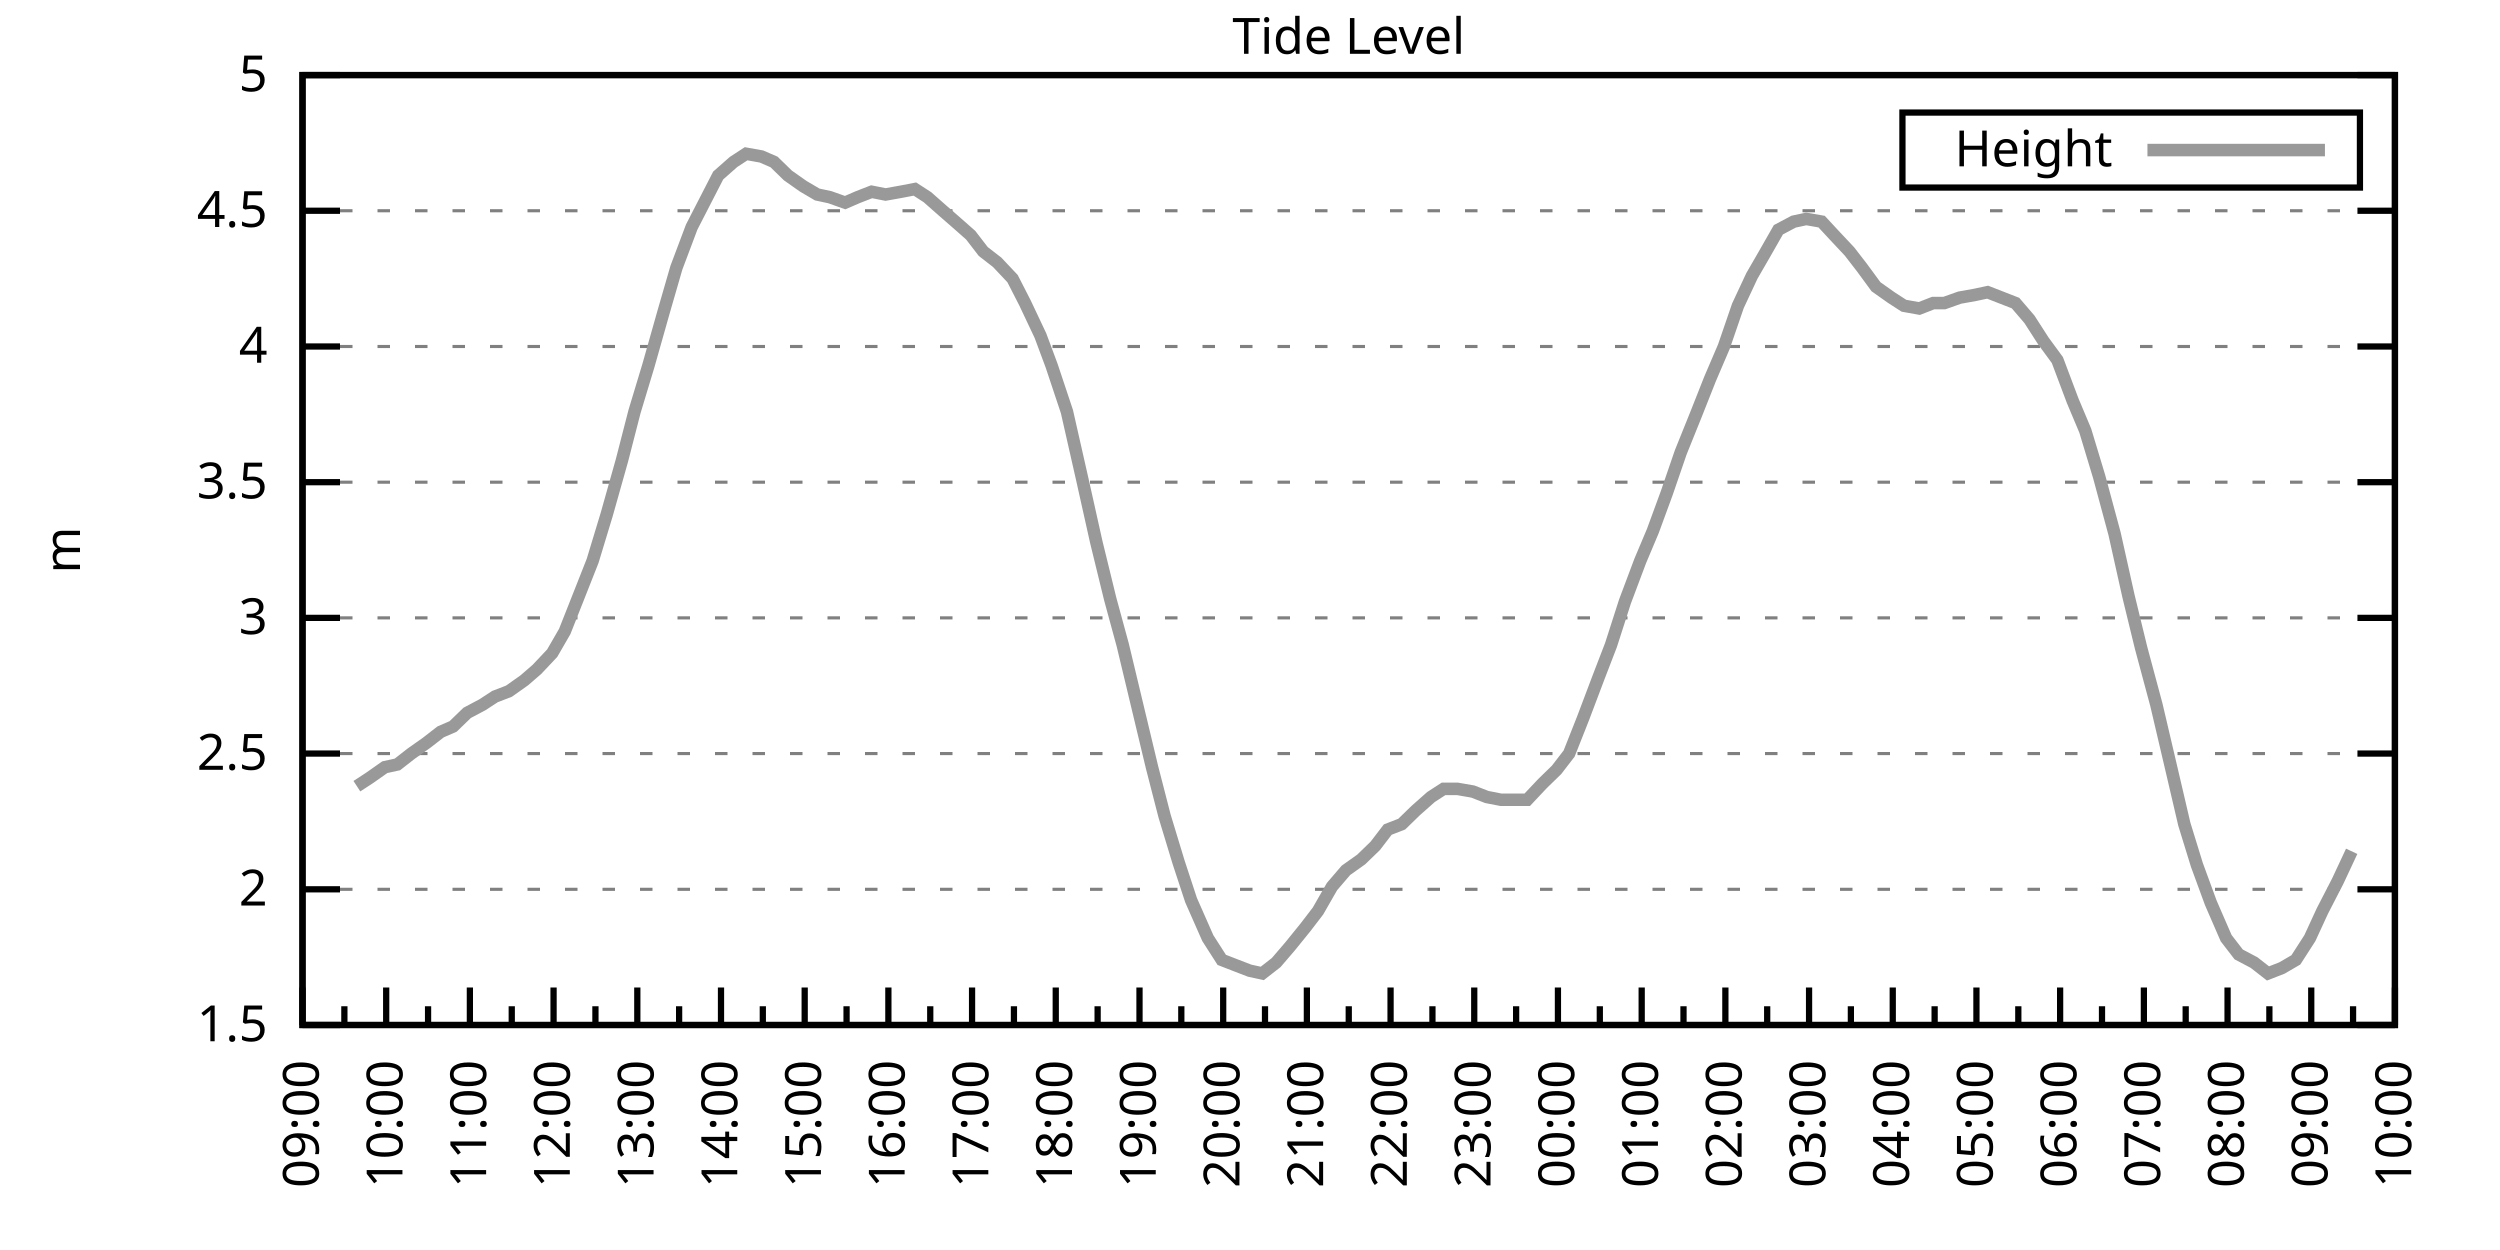
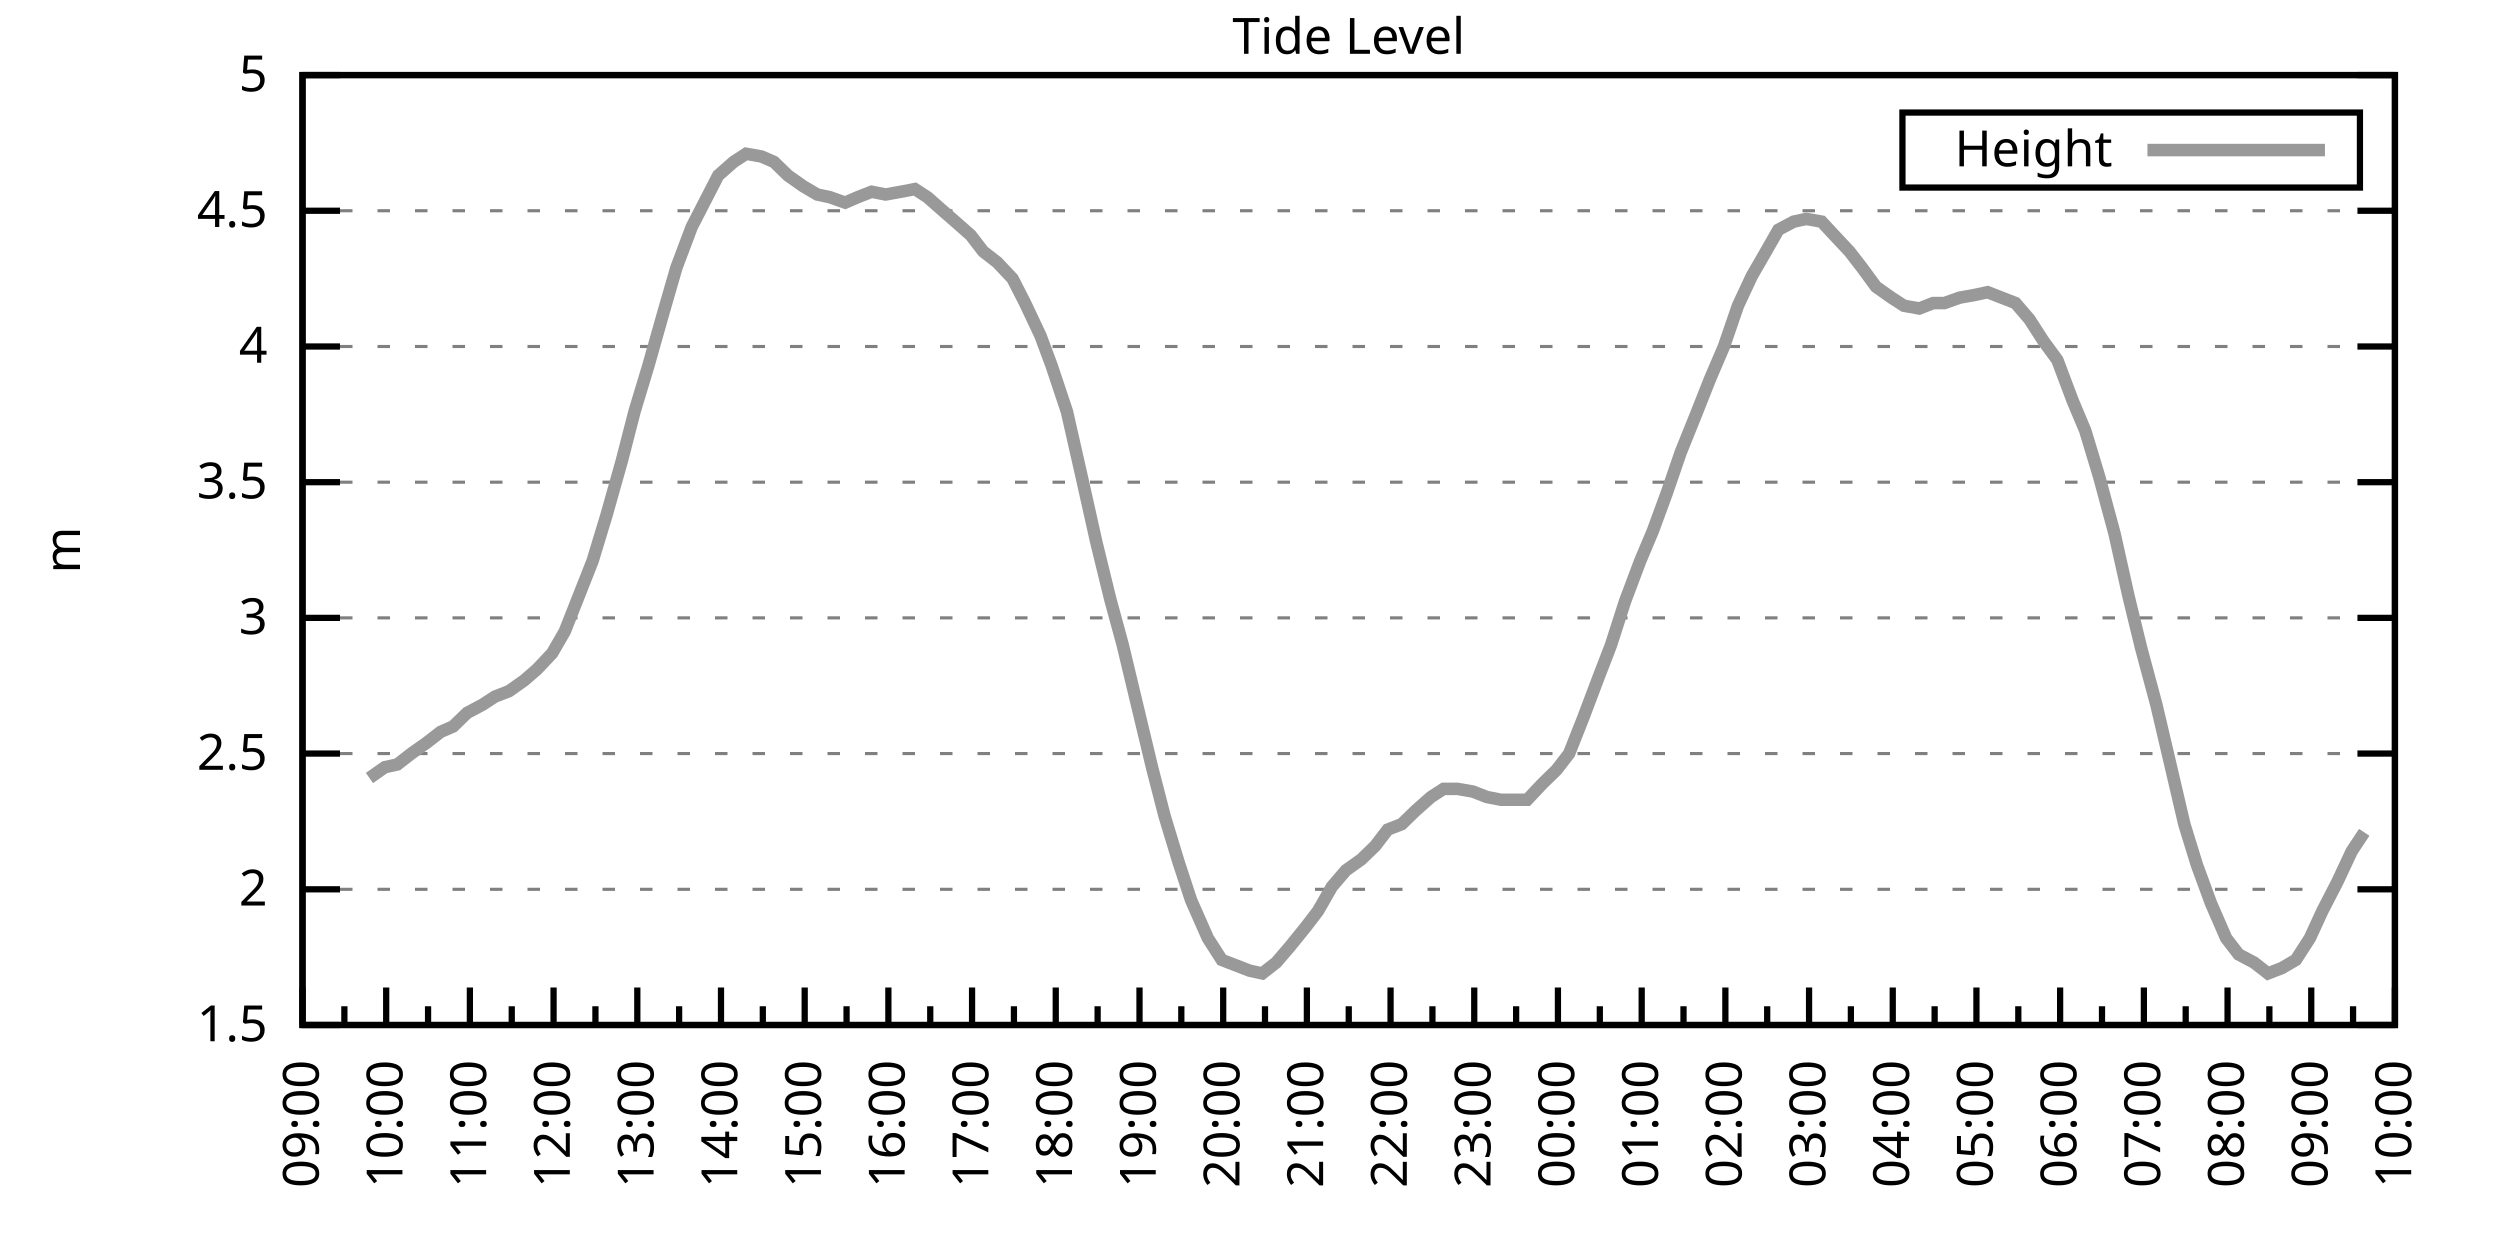
<svg xmlns="http://www.w3.org/2000/svg" xmlns:xlink="http://www.w3.org/1999/xlink" width="400" height="200" viewBox="0 0 400 200">
  <g id="gnuplot_canvas">
    <rect x="0" y="0" width="400" height="200" fill="none" />
    <defs>
      <circle id="gpDot" r="0.5" stroke-width="0.5" stroke="currentColor" />
      <path id="gpPt0" stroke-width="0.333" stroke="currentColor" d="M-1,0 h2 M0,-1 v2" />
      <path id="gpPt1" stroke-width="0.333" stroke="currentColor" d="M-1,-1 L1,1 M1,-1 L-1,1" />
      <path id="gpPt2" stroke-width="0.333" stroke="currentColor" d="M-1,0 L1,0 M0,-1 L0,1 M-1,-1 L1,1 M-1,1 L1,-1" />
      <rect id="gpPt3" stroke-width="0.333" stroke="currentColor" x="-1" y="-1" width="2" height="2" />
      <rect id="gpPt4" stroke-width="0.333" stroke="currentColor" fill="currentColor" x="-1" y="-1" width="2" height="2" />
      <circle id="gpPt5" stroke-width="0.333" stroke="currentColor" cx="0" cy="0" r="1" />
      <use xlink:href="#gpPt5" id="gpPt6" fill="currentColor" stroke="none" />
      <path id="gpPt7" stroke-width="0.333" stroke="currentColor" d="M0,-1.33 L-1.33,0.67 L1.33,0.67 z" />
      <use xlink:href="#gpPt7" id="gpPt8" fill="currentColor" stroke="none" />
      <use xlink:href="#gpPt7" id="gpPt9" stroke="currentColor" transform="rotate(180)" />
      <use xlink:href="#gpPt9" id="gpPt10" fill="currentColor" stroke="none" />
      <use xlink:href="#gpPt3" id="gpPt11" stroke="currentColor" transform="rotate(45)" />
      <use xlink:href="#gpPt11" id="gpPt12" fill="currentColor" stroke="none" />
      <path id="gpPt13" stroke-width="0.333" stroke="currentColor" d="M0,1.330 L1.265,0.411 L0.782,-1.067 L-0.782,-1.076 L-1.265,0.411 z" />
      <use xlink:href="#gpPt13" id="gpPt14" fill="currentColor" stroke="none" />
      <filter id="textbox" filterUnits="objectBoundingBox" x="0" y="0" height="1" width="1">
        <feFlood flood-color="white" flood-opacity="1" result="bgnd" />
        <feComposite in="SourceGraphic" in2="bgnd" operator="atop" />
      </filter>
      <filter id="greybox" filterUnits="objectBoundingBox" x="0" y="0" height="1" width="1">
        <feFlood flood-color="lightgrey" flood-opacity="1" result="grey" />
        <feComposite in="SourceGraphic" in2="grey" operator="atop" />
      </filter>
    </defs>
    <g fill="none" color="white" stroke="currentColor" stroke-width="1.00" stroke-linecap="butt" stroke-linejoin="miter">
</g>
    <g fill="none" color="black" stroke="currentColor" stroke-width="1.00" stroke-linecap="butt" stroke-linejoin="miter">
      <g stroke="none" shape-rendering="crispEdges">
        <polygon fill="rgb(255, 255, 255)" points="48.40,164.00 383.18,164.00 383.18,12.02 48.40,12.02 " />
      </g>
    </g>
    <g fill="none" color="black" stroke="currentColor" stroke-width="1.00" stroke-linecap="butt" stroke-linejoin="miter">
</g>
    <g fill="none" color="black" stroke="black" stroke-width="0.50" stroke-linecap="butt" stroke-linejoin="miter">
</g>
    <g fill="none" color="gray" stroke="currentColor" stroke-width="0.50" stroke-linecap="butt" stroke-linejoin="miter">
      <path stroke="gray" stroke-dasharray="2,4" class="gridline" d="M48.40,164.00 L383.19,164.00  " />
    </g>
    <g fill="none" color="gray" stroke="gray" stroke-width="1.00" stroke-linecap="butt" stroke-linejoin="miter">
</g>
    <g fill="none" color="black" stroke="currentColor" stroke-width="1.00" stroke-linecap="butt" stroke-linejoin="miter">
      <path stroke="black" d="M48.40,164.00 L54.40,164.00 M383.19,164.00 L377.19,164.00  " />
      <g transform="translate(42.80,166.60)" stroke="none" fill="black" font-family="Sans" font-size="8.00" text-anchor="end">
        <text>
          <tspan font-family="Sans"> 1.5</tspan>
        </text>
      </g>
    </g>
    <g fill="none" color="black" stroke="currentColor" stroke-width="1.00" stroke-linecap="butt" stroke-linejoin="miter">
</g>
    <g fill="none" color="black" stroke="black" stroke-width="0.50" stroke-linecap="butt" stroke-linejoin="miter">
</g>
    <g fill="none" color="gray" stroke="currentColor" stroke-width="0.50" stroke-linecap="butt" stroke-linejoin="miter">
      <path stroke="gray" stroke-dasharray="2,4" class="gridline" d="M48.40,142.29 L383.19,142.29  " />
    </g>
    <g fill="none" color="gray" stroke="gray" stroke-width="1.00" stroke-linecap="butt" stroke-linejoin="miter">
</g>
    <g fill="none" color="black" stroke="currentColor" stroke-width="1.00" stroke-linecap="butt" stroke-linejoin="miter">
      <path stroke="black" d="M48.40,142.29 L54.40,142.29 M383.19,142.29 L377.19,142.29  " />
      <g transform="translate(42.80,144.89)" stroke="none" fill="black" font-family="Sans" font-size="8.00" text-anchor="end">
        <text>
          <tspan font-family="Sans"> 2</tspan>
        </text>
      </g>
    </g>
    <g fill="none" color="black" stroke="currentColor" stroke-width="1.00" stroke-linecap="butt" stroke-linejoin="miter">
</g>
    <g fill="none" color="black" stroke="black" stroke-width="0.50" stroke-linecap="butt" stroke-linejoin="miter">
</g>
    <g fill="none" color="gray" stroke="currentColor" stroke-width="0.50" stroke-linecap="butt" stroke-linejoin="miter">
      <path stroke="gray" stroke-dasharray="2,4" class="gridline" d="M48.40,120.57 L383.19,120.57  " />
    </g>
    <g fill="none" color="gray" stroke="gray" stroke-width="1.00" stroke-linecap="butt" stroke-linejoin="miter">
</g>
    <g fill="none" color="black" stroke="currentColor" stroke-width="1.00" stroke-linecap="butt" stroke-linejoin="miter">
      <path stroke="black" d="M48.40,120.57 L54.40,120.57 M383.19,120.57 L377.19,120.57  " />
      <g transform="translate(42.80,123.17)" stroke="none" fill="black" font-family="Sans" font-size="8.00" text-anchor="end">
        <text>
          <tspan font-family="Sans"> 2.5</tspan>
        </text>
      </g>
    </g>
    <g fill="none" color="black" stroke="currentColor" stroke-width="1.00" stroke-linecap="butt" stroke-linejoin="miter">
</g>
    <g fill="none" color="black" stroke="black" stroke-width="0.50" stroke-linecap="butt" stroke-linejoin="miter">
</g>
    <g fill="none" color="gray" stroke="currentColor" stroke-width="0.50" stroke-linecap="butt" stroke-linejoin="miter">
      <path stroke="gray" stroke-dasharray="2,4" class="gridline" d="M48.40,98.86 L383.19,98.86  " />
    </g>
    <g fill="none" color="gray" stroke="gray" stroke-width="1.00" stroke-linecap="butt" stroke-linejoin="miter">
</g>
    <g fill="none" color="black" stroke="currentColor" stroke-width="1.00" stroke-linecap="butt" stroke-linejoin="miter">
      <path stroke="black" d="M48.40,98.86 L54.40,98.86 M383.19,98.86 L377.19,98.86  " />
      <g transform="translate(42.80,101.46)" stroke="none" fill="black" font-family="Sans" font-size="8.00" text-anchor="end">
        <text>
          <tspan font-family="Sans"> 3</tspan>
        </text>
      </g>
    </g>
    <g fill="none" color="black" stroke="currentColor" stroke-width="1.00" stroke-linecap="butt" stroke-linejoin="miter">
</g>
    <g fill="none" color="black" stroke="black" stroke-width="0.50" stroke-linecap="butt" stroke-linejoin="miter">
</g>
    <g fill="none" color="gray" stroke="currentColor" stroke-width="0.50" stroke-linecap="butt" stroke-linejoin="miter">
      <path stroke="gray" stroke-dasharray="2,4" class="gridline" d="M48.40,77.15 L383.19,77.15  " />
    </g>
    <g fill="none" color="gray" stroke="gray" stroke-width="1.00" stroke-linecap="butt" stroke-linejoin="miter">
</g>
    <g fill="none" color="black" stroke="currentColor" stroke-width="1.00" stroke-linecap="butt" stroke-linejoin="miter">
      <path stroke="black" d="M48.40,77.15 L54.40,77.15 M383.19,77.15 L377.19,77.15  " />
      <g transform="translate(42.80,79.75)" stroke="none" fill="black" font-family="Sans" font-size="8.00" text-anchor="end">
        <text>
          <tspan font-family="Sans"> 3.5</tspan>
        </text>
      </g>
    </g>
    <g fill="none" color="black" stroke="currentColor" stroke-width="1.00" stroke-linecap="butt" stroke-linejoin="miter">
</g>
    <g fill="none" color="black" stroke="black" stroke-width="0.50" stroke-linecap="butt" stroke-linejoin="miter">
</g>
    <g fill="none" color="gray" stroke="currentColor" stroke-width="0.50" stroke-linecap="butt" stroke-linejoin="miter">
      <path stroke="gray" stroke-dasharray="2,4" class="gridline" d="M48.40,55.44 L383.19,55.44  " />
    </g>
    <g fill="none" color="gray" stroke="gray" stroke-width="1.00" stroke-linecap="butt" stroke-linejoin="miter">
</g>
    <g fill="none" color="black" stroke="currentColor" stroke-width="1.00" stroke-linecap="butt" stroke-linejoin="miter">
      <path stroke="black" d="M48.40,55.44 L54.40,55.44 M383.19,55.44 L377.19,55.44  " />
      <g transform="translate(42.80,58.04)" stroke="none" fill="black" font-family="Sans" font-size="8.00" text-anchor="end">
        <text>
          <tspan font-family="Sans"> 4</tspan>
        </text>
      </g>
    </g>
    <g fill="none" color="black" stroke="currentColor" stroke-width="1.00" stroke-linecap="butt" stroke-linejoin="miter">
</g>
    <g fill="none" color="black" stroke="black" stroke-width="0.50" stroke-linecap="butt" stroke-linejoin="miter">
</g>
    <g fill="none" color="gray" stroke="currentColor" stroke-width="0.50" stroke-linecap="butt" stroke-linejoin="miter">
      <path stroke="gray" stroke-dasharray="2,4" class="gridline" d="M48.40,33.72 L383.19,33.72  " />
    </g>
    <g fill="none" color="gray" stroke="gray" stroke-width="1.00" stroke-linecap="butt" stroke-linejoin="miter">
</g>
    <g fill="none" color="black" stroke="currentColor" stroke-width="1.00" stroke-linecap="butt" stroke-linejoin="miter">
      <path stroke="black" d="M48.40,33.72 L54.40,33.72 M383.19,33.72 L377.19,33.72  " />
      <g transform="translate(42.80,36.32)" stroke="none" fill="black" font-family="Sans" font-size="8.00" text-anchor="end">
        <text>
          <tspan font-family="Sans"> 4.5</tspan>
        </text>
      </g>
    </g>
    <g fill="none" color="black" stroke="currentColor" stroke-width="1.00" stroke-linecap="butt" stroke-linejoin="miter">
</g>
    <g fill="none" color="black" stroke="black" stroke-width="0.50" stroke-linecap="butt" stroke-linejoin="miter">
</g>
    <g fill="none" color="gray" stroke="currentColor" stroke-width="0.50" stroke-linecap="butt" stroke-linejoin="miter">
      <path stroke="gray" stroke-dasharray="2,4" class="gridline" d="M48.40,12.01 L383.19,12.01  " />
    </g>
    <g fill="none" color="gray" stroke="gray" stroke-width="1.00" stroke-linecap="butt" stroke-linejoin="miter">
</g>
    <g fill="none" color="black" stroke="currentColor" stroke-width="1.00" stroke-linecap="butt" stroke-linejoin="miter">
      <path stroke="black" d="M48.40,12.01 L54.40,12.01 M383.19,12.01 L377.19,12.01  " />
      <g transform="translate(42.80,14.61)" stroke="none" fill="black" font-family="Sans" font-size="8.00" text-anchor="end">
        <text>
          <tspan font-family="Sans"> 5</tspan>
        </text>
      </g>
    </g>
    <g fill="none" color="black" stroke="currentColor" stroke-width="1.00" stroke-linecap="butt" stroke-linejoin="miter">
      <path stroke="black" d="M48.40,164.00 L48.40,158.00  " />
      <g transform="translate(51.00,169.60) rotate(270)" stroke="none" fill="black" font-family="Sans" font-size="8.00" text-anchor="end">
        <text>
          <tspan font-family="Sans">09:00</tspan>
        </text>
      </g>
    </g>
    <g fill="none" color="black" stroke="currentColor" stroke-width="1.00" stroke-linecap="butt" stroke-linejoin="miter">
      <path stroke="black" d="M55.10,164.00 L55.10,161.00 M61.79,164.00 L61.79,158.00  " />
      <g transform="translate(64.39,169.60) rotate(270)" stroke="none" fill="black" font-family="Sans" font-size="8.00" text-anchor="end">
        <text>
          <tspan font-family="Sans">10:00</tspan>
        </text>
      </g>
    </g>
    <g fill="none" color="black" stroke="currentColor" stroke-width="1.00" stroke-linecap="butt" stroke-linejoin="miter">
      <path stroke="black" d="M68.49,164.00 L68.49,161.00 M75.18,164.00 L75.18,158.00  " />
      <g transform="translate(77.78,169.60) rotate(270)" stroke="none" fill="black" font-family="Sans" font-size="8.00" text-anchor="end">
        <text>
          <tspan font-family="Sans">11:00</tspan>
        </text>
      </g>
    </g>
    <g fill="none" color="black" stroke="currentColor" stroke-width="1.00" stroke-linecap="butt" stroke-linejoin="miter">
      <path stroke="black" d="M81.88,164.00 L81.88,161.00 M88.57,164.00 L88.57,158.00  " />
      <g transform="translate(91.17,169.60) rotate(270)" stroke="none" fill="black" font-family="Sans" font-size="8.00" text-anchor="end">
        <text>
          <tspan font-family="Sans">12:00</tspan>
        </text>
      </g>
    </g>
    <g fill="none" color="black" stroke="currentColor" stroke-width="1.00" stroke-linecap="butt" stroke-linejoin="miter">
      <path stroke="black" d="M95.27,164.00 L95.27,161.00 M101.97,164.00 L101.97,158.00  " />
      <g transform="translate(104.57,169.60) rotate(270)" stroke="none" fill="black" font-family="Sans" font-size="8.00" text-anchor="end">
        <text>
          <tspan font-family="Sans">13:00</tspan>
        </text>
      </g>
    </g>
    <g fill="none" color="black" stroke="currentColor" stroke-width="1.00" stroke-linecap="butt" stroke-linejoin="miter">
      <path stroke="black" d="M108.66,164.00 L108.66,161.00 M115.36,164.00 L115.36,158.00  " />
      <g transform="translate(117.96,169.60) rotate(270)" stroke="none" fill="black" font-family="Sans" font-size="8.00" text-anchor="end">
        <text>
          <tspan font-family="Sans">14:00</tspan>
        </text>
      </g>
    </g>
    <g fill="none" color="black" stroke="currentColor" stroke-width="1.00" stroke-linecap="butt" stroke-linejoin="miter">
      <path stroke="black" d="M122.05,164.00 L122.05,161.00 M128.75,164.00 L128.75,158.00  " />
      <g transform="translate(131.35,169.60) rotate(270)" stroke="none" fill="black" font-family="Sans" font-size="8.00" text-anchor="end">
        <text>
          <tspan font-family="Sans">15:00</tspan>
        </text>
      </g>
    </g>
    <g fill="none" color="black" stroke="currentColor" stroke-width="1.00" stroke-linecap="butt" stroke-linejoin="miter">
      <path stroke="black" d="M135.45,164.00 L135.45,161.00 M142.14,164.00 L142.14,158.00  " />
      <g transform="translate(144.74,169.60) rotate(270)" stroke="none" fill="black" font-family="Sans" font-size="8.00" text-anchor="end">
        <text>
          <tspan font-family="Sans">16:00</tspan>
        </text>
      </g>
    </g>
    <g fill="none" color="black" stroke="currentColor" stroke-width="1.00" stroke-linecap="butt" stroke-linejoin="miter">
      <path stroke="black" d="M148.84,164.00 L148.84,161.00 M155.53,164.00 L155.53,158.00  " />
      <g transform="translate(158.13,169.60) rotate(270)" stroke="none" fill="black" font-family="Sans" font-size="8.00" text-anchor="end">
        <text>
          <tspan font-family="Sans">17:00</tspan>
        </text>
      </g>
    </g>
    <g fill="none" color="black" stroke="currentColor" stroke-width="1.00" stroke-linecap="butt" stroke-linejoin="miter">
      <path stroke="black" d="M162.23,164.00 L162.23,161.00 M168.92,164.00 L168.92,158.00  " />
      <g transform="translate(171.52,169.60) rotate(270)" stroke="none" fill="black" font-family="Sans" font-size="8.00" text-anchor="end">
        <text>
          <tspan font-family="Sans">18:00</tspan>
        </text>
      </g>
    </g>
    <g fill="none" color="black" stroke="currentColor" stroke-width="1.00" stroke-linecap="butt" stroke-linejoin="miter">
      <path stroke="black" d="M175.62,164.00 L175.62,161.00 M182.32,164.00 L182.32,158.00  " />
      <g transform="translate(184.92,169.60) rotate(270)" stroke="none" fill="black" font-family="Sans" font-size="8.00" text-anchor="end">
        <text>
          <tspan font-family="Sans">19:00</tspan>
        </text>
      </g>
    </g>
    <g fill="none" color="black" stroke="currentColor" stroke-width="1.00" stroke-linecap="butt" stroke-linejoin="miter">
      <path stroke="black" d="M189.01,164.00 L189.01,161.00 M195.71,164.00 L195.71,158.00  " />
      <g transform="translate(198.31,169.60) rotate(270)" stroke="none" fill="black" font-family="Sans" font-size="8.00" text-anchor="end">
        <text>
          <tspan font-family="Sans">20:00</tspan>
        </text>
      </g>
    </g>
    <g fill="none" color="black" stroke="currentColor" stroke-width="1.00" stroke-linecap="butt" stroke-linejoin="miter">
      <path stroke="black" d="M202.40,164.00 L202.40,161.00 M209.10,164.00 L209.10,158.00  " />
      <g transform="translate(211.70,169.60) rotate(270)" stroke="none" fill="black" font-family="Sans" font-size="8.00" text-anchor="end">
        <text>
          <tspan font-family="Sans">21:00</tspan>
        </text>
      </g>
    </g>
    <g fill="none" color="black" stroke="currentColor" stroke-width="1.00" stroke-linecap="butt" stroke-linejoin="miter">
      <path stroke="black" d="M215.80,164.00 L215.80,161.00 M222.49,164.00 L222.49,158.00  " />
      <g transform="translate(225.09,169.60) rotate(270)" stroke="none" fill="black" font-family="Sans" font-size="8.00" text-anchor="end">
        <text>
          <tspan font-family="Sans">22:00</tspan>
        </text>
      </g>
    </g>
    <g fill="none" color="black" stroke="currentColor" stroke-width="1.00" stroke-linecap="butt" stroke-linejoin="miter">
      <path stroke="black" d="M229.19,164.00 L229.19,161.00 M235.88,164.00 L235.88,158.00  " />
      <g transform="translate(238.48,169.60) rotate(270)" stroke="none" fill="black" font-family="Sans" font-size="8.00" text-anchor="end">
        <text>
          <tspan font-family="Sans">23:00</tspan>
        </text>
      </g>
    </g>
    <g fill="none" color="black" stroke="currentColor" stroke-width="1.00" stroke-linecap="butt" stroke-linejoin="miter">
      <path stroke="black" d="M242.58,164.00 L242.58,161.00 M249.27,164.00 L249.27,158.00  " />
      <g transform="translate(251.87,169.60) rotate(270)" stroke="none" fill="black" font-family="Sans" font-size="8.00" text-anchor="end">
        <text>
          <tspan font-family="Sans">00:00</tspan>
        </text>
      </g>
    </g>
    <g fill="none" color="black" stroke="currentColor" stroke-width="1.00" stroke-linecap="butt" stroke-linejoin="miter">
      <path stroke="black" d="M255.97,164.00 L255.97,161.00 M262.67,164.00 L262.67,158.00  " />
      <g transform="translate(265.27,169.60) rotate(270)" stroke="none" fill="black" font-family="Sans" font-size="8.00" text-anchor="end">
        <text>
          <tspan font-family="Sans">01:00</tspan>
        </text>
      </g>
    </g>
    <g fill="none" color="black" stroke="currentColor" stroke-width="1.00" stroke-linecap="butt" stroke-linejoin="miter">
      <path stroke="black" d="M269.36,164.00 L269.36,161.00 M276.06,164.00 L276.06,158.00  " />
      <g transform="translate(278.66,169.60) rotate(270)" stroke="none" fill="black" font-family="Sans" font-size="8.00" text-anchor="end">
        <text>
          <tspan font-family="Sans">02:00</tspan>
        </text>
      </g>
    </g>
    <g fill="none" color="black" stroke="currentColor" stroke-width="1.00" stroke-linecap="butt" stroke-linejoin="miter">
      <path stroke="black" d="M282.75,164.00 L282.75,161.00 M289.45,164.00 L289.45,158.00  " />
      <g transform="translate(292.05,169.60) rotate(270)" stroke="none" fill="black" font-family="Sans" font-size="8.00" text-anchor="end">
        <text>
          <tspan font-family="Sans">03:00</tspan>
        </text>
      </g>
    </g>
    <g fill="none" color="black" stroke="currentColor" stroke-width="1.00" stroke-linecap="butt" stroke-linejoin="miter">
      <path stroke="black" d="M296.14,164.00 L296.14,161.00 M302.84,164.00 L302.84,158.00  " />
      <g transform="translate(305.44,169.60) rotate(270)" stroke="none" fill="black" font-family="Sans" font-size="8.00" text-anchor="end">
        <text>
          <tspan font-family="Sans">04:00</tspan>
        </text>
      </g>
    </g>
    <g fill="none" color="black" stroke="currentColor" stroke-width="1.00" stroke-linecap="butt" stroke-linejoin="miter">
      <path stroke="black" d="M309.54,164.00 L309.54,161.00 M316.23,164.00 L316.23,158.00  " />
      <g transform="translate(318.83,169.60) rotate(270)" stroke="none" fill="black" font-family="Sans" font-size="8.00" text-anchor="end">
        <text>
          <tspan font-family="Sans">05:00</tspan>
        </text>
      </g>
    </g>
    <g fill="none" color="black" stroke="currentColor" stroke-width="1.00" stroke-linecap="butt" stroke-linejoin="miter">
      <path stroke="black" d="M322.93,164.00 L322.93,161.00 M329.62,164.00 L329.62,158.00  " />
      <g transform="translate(332.22,169.60) rotate(270)" stroke="none" fill="black" font-family="Sans" font-size="8.00" text-anchor="end">
        <text>
          <tspan font-family="Sans">06:00</tspan>
        </text>
      </g>
    </g>
    <g fill="none" color="black" stroke="currentColor" stroke-width="1.00" stroke-linecap="butt" stroke-linejoin="miter">
      <path stroke="black" d="M336.32,164.00 L336.32,161.00 M343.02,164.00 L343.02,158.00  " />
      <g transform="translate(345.62,169.60) rotate(270)" stroke="none" fill="black" font-family="Sans" font-size="8.00" text-anchor="end">
        <text>
          <tspan font-family="Sans">07:00</tspan>
        </text>
      </g>
    </g>
    <g fill="none" color="black" stroke="currentColor" stroke-width="1.00" stroke-linecap="butt" stroke-linejoin="miter">
      <path stroke="black" d="M349.71,164.00 L349.71,161.00 M356.41,164.00 L356.41,158.00  " />
      <g transform="translate(359.01,169.60) rotate(270)" stroke="none" fill="black" font-family="Sans" font-size="8.00" text-anchor="end">
        <text>
          <tspan font-family="Sans">08:00</tspan>
        </text>
      </g>
    </g>
    <g fill="none" color="black" stroke="currentColor" stroke-width="1.00" stroke-linecap="butt" stroke-linejoin="miter">
      <path stroke="black" d="M363.10,164.00 L363.10,161.00 M369.80,164.00 L369.80,158.00  " />
      <g transform="translate(372.40,169.60) rotate(270)" stroke="none" fill="black" font-family="Sans" font-size="8.00" text-anchor="end">
        <text>
          <tspan font-family="Sans">09:00</tspan>
        </text>
      </g>
    </g>
    <g fill="none" color="black" stroke="currentColor" stroke-width="1.00" stroke-linecap="butt" stroke-linejoin="miter">
      <path stroke="black" d="M376.49,164.00 L376.49,161.00 M383.19,164.00 L383.19,158.00  " />
      <g transform="translate(385.79,169.60) rotate(270)" stroke="none" fill="black" font-family="Sans" font-size="8.00" text-anchor="end">
        <text>
          <tspan font-family="Sans">10:00</tspan>
        </text>
      </g>
    </g>
    <g fill="none" color="black" stroke="currentColor" stroke-width="1.00" stroke-linecap="butt" stroke-linejoin="miter">
</g>
    <g fill="none" color="black" stroke="currentColor" stroke-width="1.00" stroke-linecap="butt" stroke-linejoin="miter">
      <path stroke="black" d="M48.40,12.01 L48.40,164.00 L383.19,164.00 L383.19,12.01 L48.40,12.01 Z  " />
    </g>
    <g fill="none" color="black" stroke="currentColor" stroke-width="1.00" stroke-linecap="butt" stroke-linejoin="miter">
      <g transform="translate(12.80,88.01) rotate(270)" stroke="none" fill="black" font-family="Sans" font-size="8.00" text-anchor="middle">
        <text>
          <tspan font-family="Sans">m</tspan>
        </text>
      </g>
    </g>
    <g fill="none" color="black" stroke="currentColor" stroke-width="1.00" stroke-linecap="butt" stroke-linejoin="miter">
</g>
    <g fill="none" color="black" stroke="currentColor" stroke-width="1.00" stroke-linecap="butt" stroke-linejoin="miter">
      <path stroke="black" d="M304.39,30.01 L304.39,18.01 L377.59,18.01 L377.59,30.01 L304.39,30.01 Z  " />
    </g>
    <g id="Tide_level_plot_1">
      <g fill="none" color="white" stroke="black" stroke-width="2.00" stroke-linecap="butt" stroke-linejoin="miter">
</g>
      <g fill="none" color="black" stroke="currentColor" stroke-width="2.00" stroke-linecap="butt" stroke-linejoin="miter">
        <g transform="translate(337.99,26.61)" stroke="none" fill="black" font-family="Sans" font-size="8.00" text-anchor="end">
          <text>
            <tspan font-family="Sans">Height</tspan>
          </text>
        </g>
      </g>
      <g fill="none" color="black" stroke="currentColor" stroke-width="2.00" stroke-linecap="butt" stroke-linejoin="miter">
-         <path stroke="rgb(153, 153, 153)" d="M343.59,24.01 L371.99,24.01 M57.10,125.79 L59.11,124.48 L61.57,122.75 L63.58,122.31 L65.81,120.57 L68.26,118.84   L70.50,117.10 L72.50,116.23 L74.74,114.06 L77.19,112.76 L79.20,111.45 L81.43,110.59 L83.89,108.85 L85.90,107.11   L88.35,104.51 L90.36,101.03 L92.59,95.39 L94.82,89.74 L97.06,82.36 L99.51,73.67 L101.52,65.86 L103.75,58.48   L106.21,49.79 L108.22,42.84 L110.67,36.33 L112.68,32.42 L114.91,28.08 L117.37,25.91 L119.38,24.60 L121.83,25.04   L123.84,25.91 L126.07,28.08 L128.53,29.81 L130.76,31.12 L132.77,31.55 L135.22,32.42 L137.23,31.55 L139.46,30.68   L141.69,31.12 L144.15,30.68 L146.38,30.25 L148.39,31.55 L150.85,33.72 L152.85,35.46 L155.31,37.63 L157.32,40.24   L159.55,41.97 L162.01,44.58 L164.01,48.49 L166.47,53.70 L168.25,58.48 L170.71,65.86 L173.17,76.71 L175.40,86.70   L177.63,95.82 L179.64,103.20 L184.32,122.75 L186.33,130.56 L188.57,137.94 L190.57,144.02 L193.25,150.10 L195.48,153.58   L197.72,154.45 L199.95,155.31 L201.96,155.75 L204.19,154.01 L206.42,151.41 L208.88,148.37 L210.88,145.76 L213.12,141.85   L215.35,139.25 L217.80,137.51 L220.04,135.34 L222.04,132.73 L224.28,131.86 L226.51,129.69 L228.96,127.52 L230.97,126.22   L233.20,126.22 L235.66,126.65 L237.89,127.52 L240.12,127.96 L242.36,127.96 L244.36,127.96 L246.82,125.35 L249.05,123.18   L251.06,120.57 L253.29,114.93 L255.75,108.42 L257.76,103.20 L259.99,96.26 L262.44,89.74 L264.45,84.97 L266.68,78.89   L268.92,72.37 L271.37,66.29 L273.60,60.65 L275.83,55.44 L278.07,48.92 L280.30,44.15 L282.31,40.67 L284.54,36.76   L286.99,35.46 L289.00,35.03 L291.46,35.46 L293.47,37.63 L295.92,40.24 L297.93,42.84 L300.16,45.88 L302.62,47.62   L304.63,48.92 L307.08,49.36 L309.31,48.49 L311.10,48.49 L313.55,47.62 L316.01,47.18 L318.02,46.75 L320.25,47.62   L322.48,48.49 L324.71,51.09 L326.95,54.57 L329.18,57.61 L331.63,64.12 L333.64,68.90 L335.87,76.28 L338.33,85.40   L340.56,95.39 L342.57,103.64 L345.02,112.76 L347.26,122.31 L349.49,131.86 L351.50,138.38 L353.73,144.46 L356.18,150.10   L358.19,152.71 L360.65,154.01 L362.88,155.75 L365.11,154.88 L367.34,153.58 L369.58,150.10 L371.58,145.76 L374.04,140.98   L376.27,136.21  " />
+         <path stroke="rgb(153, 153, 153)" d="M343.59,24.01 L371.99,24.01 M59.11,124.48 L61.57,122.75 L63.58,122.31 L65.81,120.57 L68.26,118.84 L70.50,117.10   L72.50,116.23 L74.74,114.06 L77.19,112.76 L79.20,111.45 L81.43,110.59 L83.89,108.85 L85.90,107.11 L88.35,104.51   L90.36,101.03 L92.59,95.39 L94.82,89.74 L97.06,82.36 L99.51,73.67 L101.52,65.86 L103.75,58.48 L106.21,49.79   L108.22,42.84 L110.67,36.33 L112.68,32.42 L114.91,28.08 L117.37,25.91 L119.38,24.60 L121.83,25.04 L123.84,25.91   L126.07,28.08 L128.53,29.81 L130.76,31.12 L132.77,31.55 L135.22,32.42 L137.23,31.55 L139.46,30.68 L141.69,31.12   L144.15,30.68 L146.38,30.25 L148.39,31.55 L150.85,33.72 L152.85,35.46 L155.31,37.63 L157.32,40.24 L159.55,41.97   L162.01,44.58 L164.01,48.49 L166.47,53.70 L168.25,58.48 L170.71,65.86 L173.17,76.71 L175.40,86.70 L177.63,95.82   L179.64,103.20 L184.32,122.75 L186.33,130.56 L188.57,137.94 L190.57,144.02 L193.25,150.10 L195.48,153.58 L197.72,154.45   L199.95,155.31 L201.96,155.75 L204.19,154.01 L206.42,151.41 L208.88,148.37 L210.88,145.76 L213.12,141.85 L215.35,139.25   L217.80,137.51 L220.04,135.34 L222.04,132.73 L224.28,131.86 L226.51,129.69 L228.96,127.52 L230.97,126.22 L233.20,126.22   L235.66,126.65 L237.89,127.52 L240.12,127.96 L242.36,127.96 L244.36,127.96 L246.82,125.35 L249.05,123.18 L251.06,120.57   L253.29,114.93 L255.75,108.42 L257.76,103.20 L259.99,96.26 L262.44,89.74 L264.45,84.97 L266.68,78.89 L268.92,72.37   L271.37,66.29 L273.60,60.65 L275.83,55.44 L278.07,48.92 L280.30,44.15 L282.31,40.67 L284.54,36.76 L286.99,35.46   L289.00,35.03 L291.46,35.46 L293.47,37.63 L295.92,40.24 L297.93,42.84 L300.16,45.88 L302.62,47.62 L304.63,48.92   L307.08,49.36 L309.31,48.49 L311.10,48.49 L313.55,47.62 L316.01,47.18 L318.02,46.75 L320.25,47.62 L322.48,48.49   L324.71,51.09 L326.95,54.57 L329.18,57.61 L331.63,64.12 L333.64,68.90 L335.87,76.28 L338.33,85.40 L340.56,95.39   L342.57,103.64 L345.02,112.76 L347.26,122.31 L349.49,131.86 L351.50,138.38 L353.73,144.46 L356.18,150.10 L358.19,152.71   L360.65,154.01 L362.88,155.75 L365.11,154.88 L367.34,153.58 L369.58,150.10 L371.58,145.76 L374.04,140.98 L376.27,136.21   L378.28,133.17  " />
      </g>
    </g>
    <g fill="none" color="black" stroke="currentColor" stroke-width="2.00" stroke-linecap="butt" stroke-linejoin="miter">
</g>
    <g fill="none" color="black" stroke="black" stroke-width="1.00" stroke-linecap="butt" stroke-linejoin="miter">
</g>
    <g fill="none" color="black" stroke="currentColor" stroke-width="1.00" stroke-linecap="butt" stroke-linejoin="miter">
      <path stroke="black" d="M48.40,12.01 L48.40,164.00 L383.19,164.00 L383.19,12.01 L48.40,12.01 Z  " />
    </g>
    <g fill="none" color="black" stroke="currentColor" stroke-width="1.00" stroke-linecap="butt" stroke-linejoin="miter">
      <g transform="translate(215.79,8.61)" stroke="none" fill="black" font-family="Sans" font-size="8.00" text-anchor="middle">
        <text>
          <tspan font-family="Sans">Tide Level</tspan>
        </text>
      </g>
    </g>
    <g fill="none" color="black" stroke="currentColor" stroke-width="1.00" stroke-linecap="butt" stroke-linejoin="miter">
</g>
  </g>
</svg>
